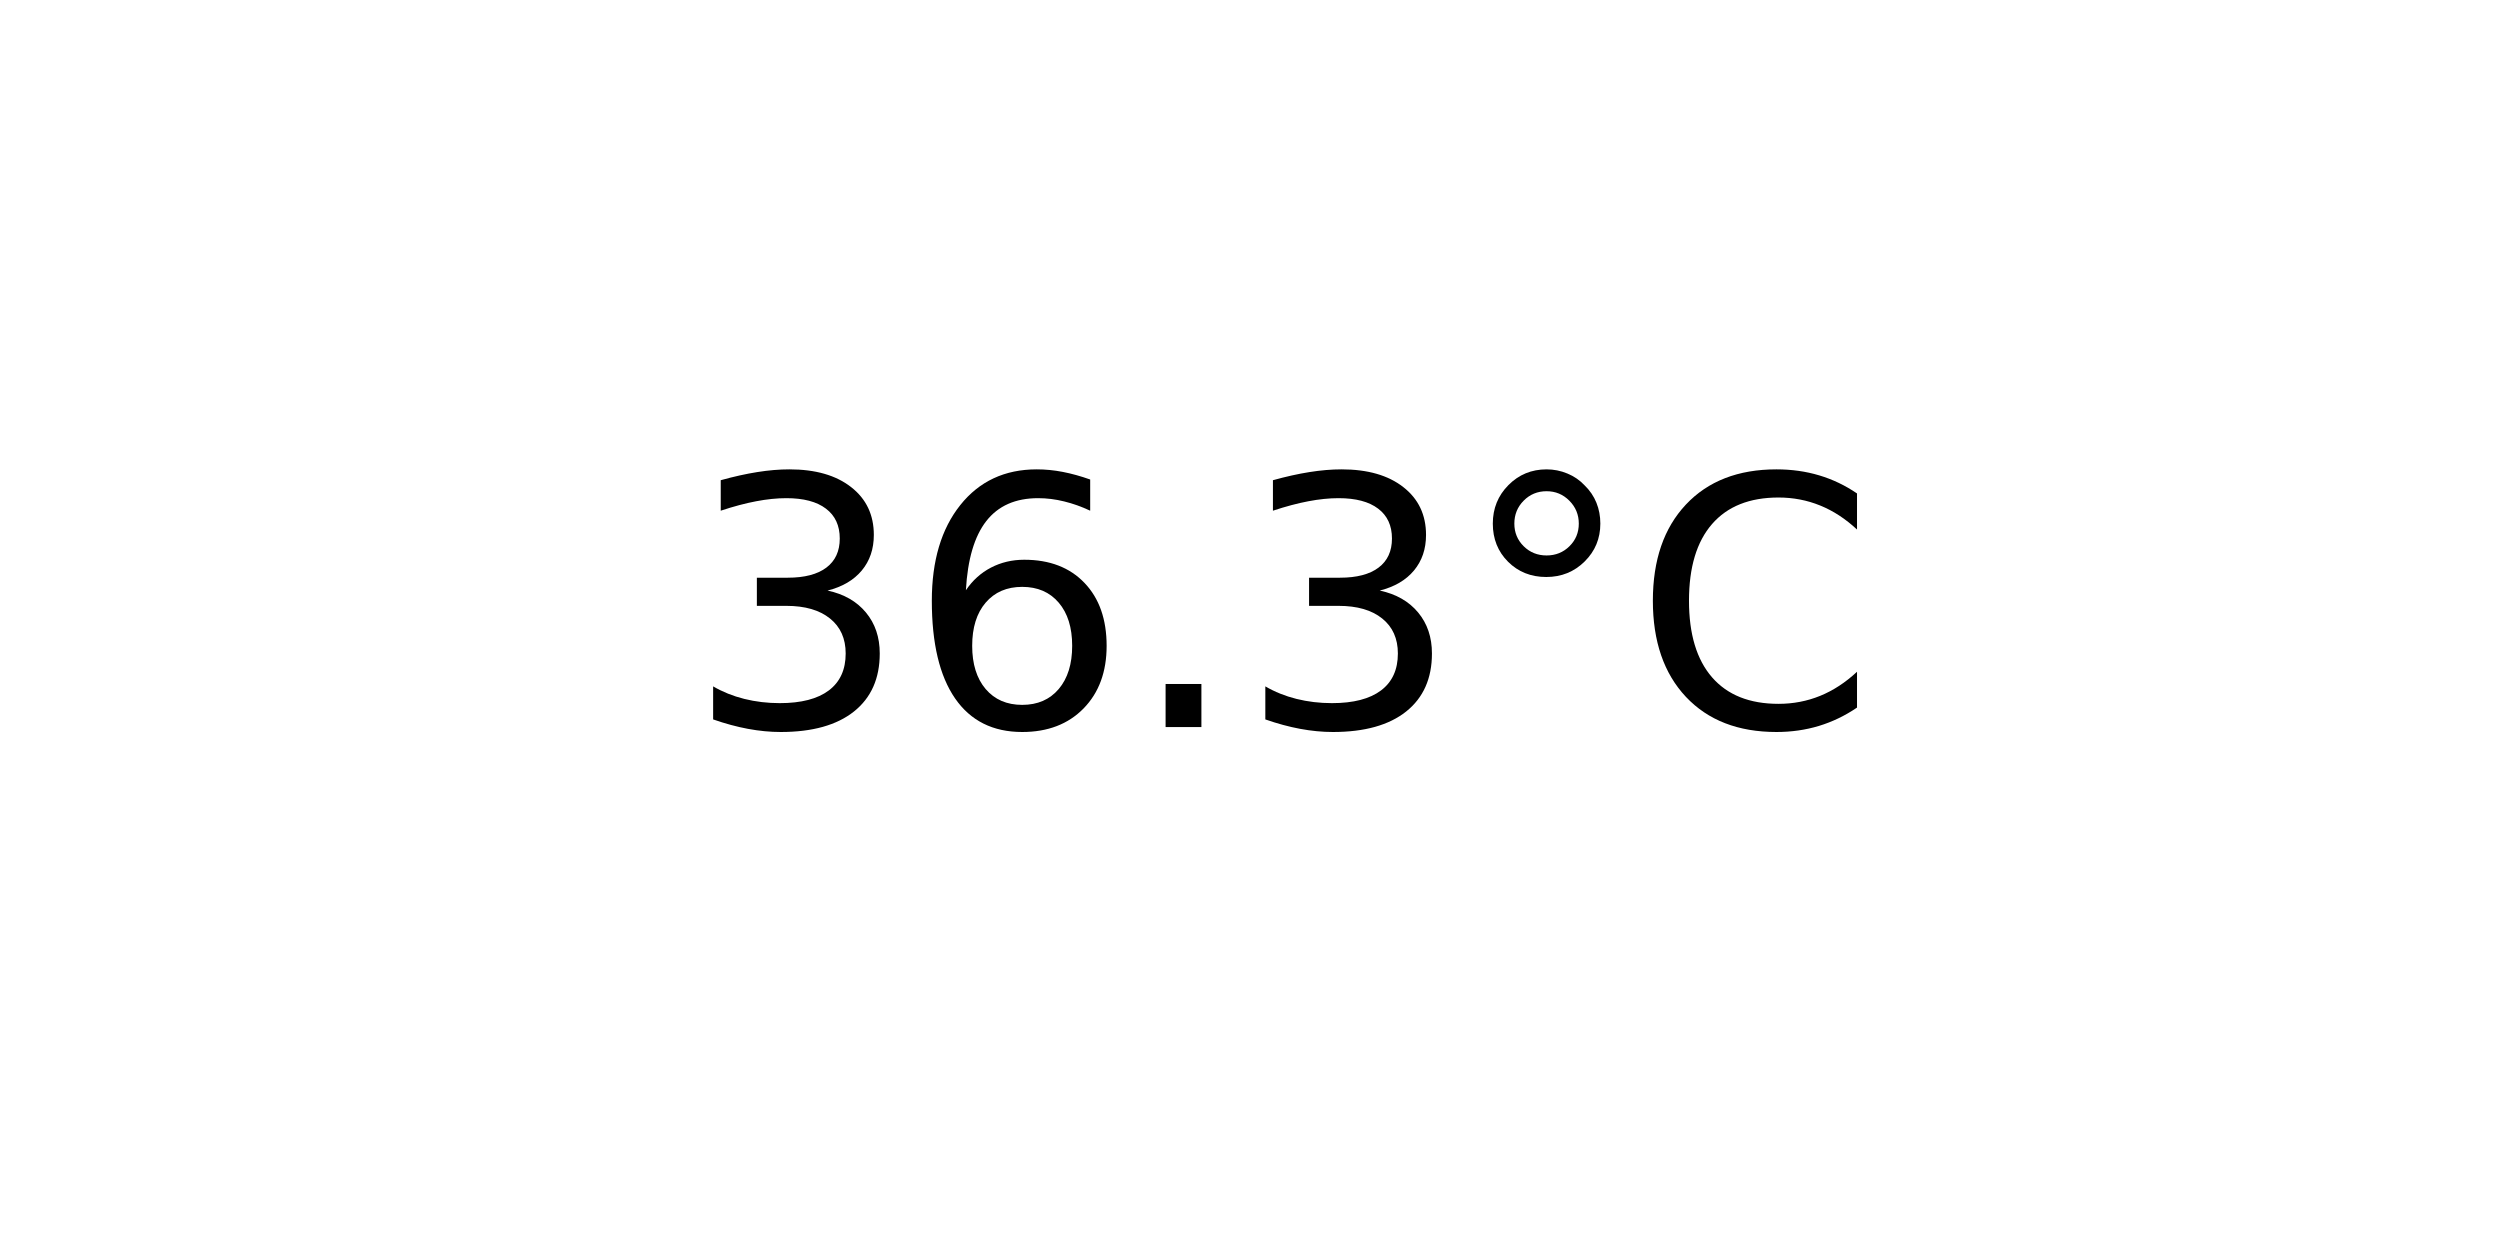
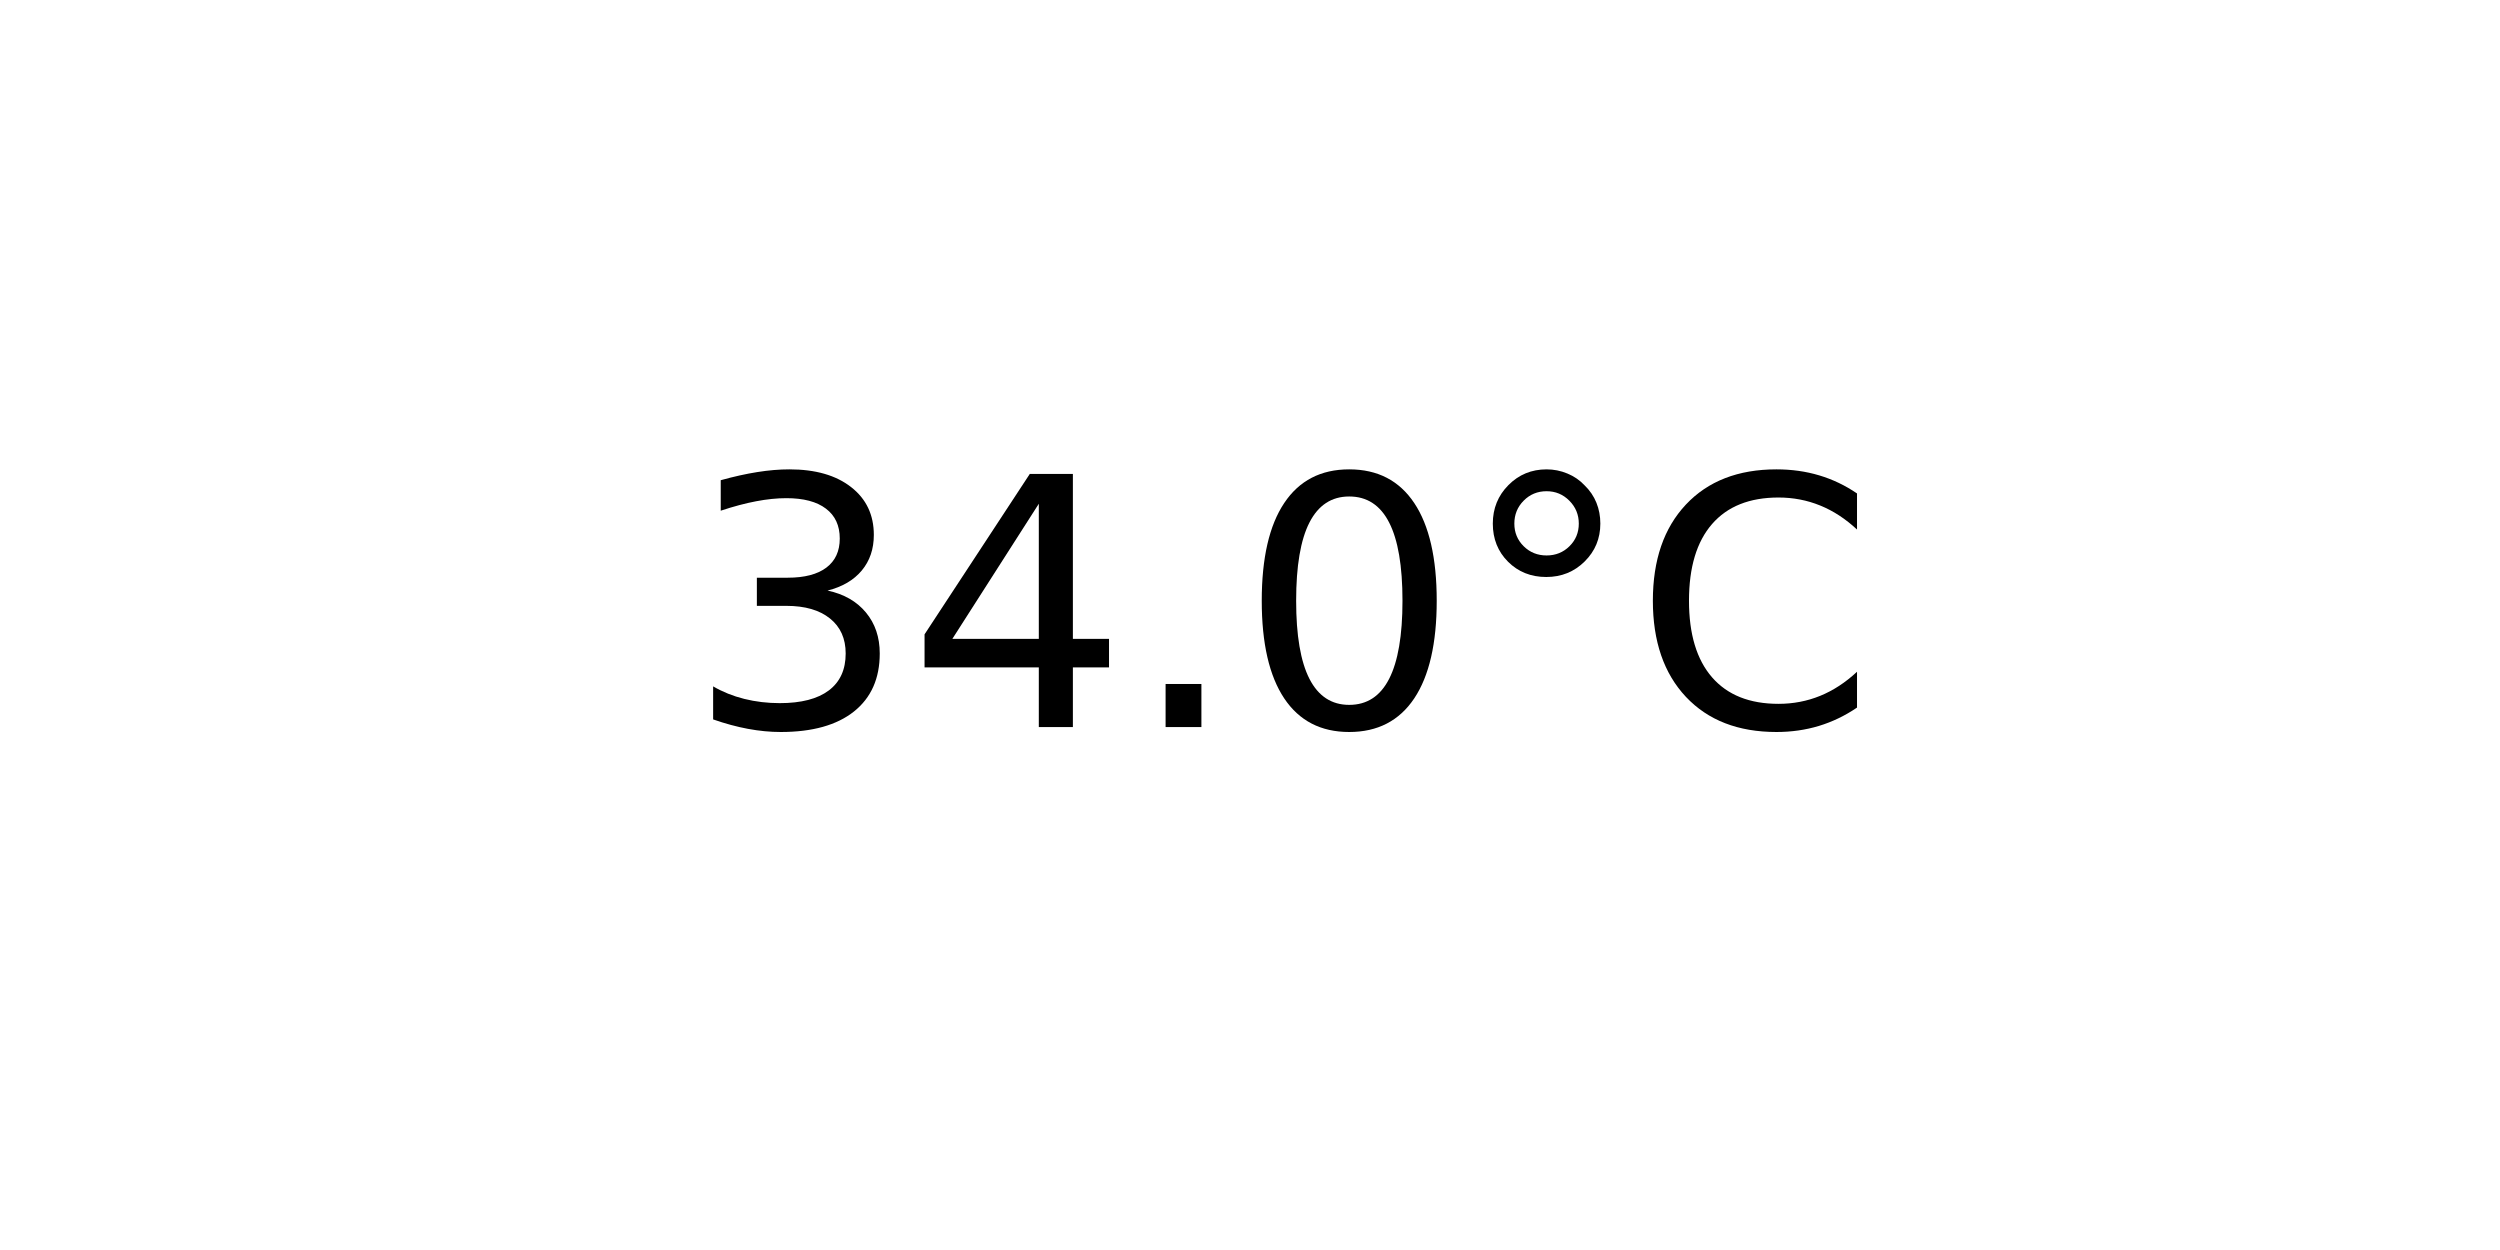
<svg xmlns="http://www.w3.org/2000/svg" xmlns:xlink="http://www.w3.org/1999/xlink" width="72pt" height="36pt" viewBox="0 0 72 36" version="1.1">
  <defs>
    <style type="text/css">*{stroke-linejoin: round; stroke-linecap: butt}</style>
  </defs>
  <g id="figure_1">
    <g id="axes_1">
      <g id="text_1">
        <g transform="translate(19.77578 20.93937) scale(0.1 -0.1)">
          <defs>
            <path id="DejaVuSans-33" d="M 2597 2516  Q 3050 2419 3304 2112  Q 3559 1806 3559 1356  Q 3559 666 3084 287  Q 2609 -91 1734 -91  Q 1441 -91 1130 -33  Q 819 25 488 141  L 488 750  Q 750 597 1062 519  Q 1375 441 1716 441  Q 2309 441 2620 675  Q 2931 909 2931 1356  Q 2931 1769 2642 2001  Q 2353 2234 1838 2234  L 1294 2234  L 1294 2753  L 1863 2753  Q 2328 2753 2575 2939  Q 2822 3125 2822 3475  Q 2822 3834 2567 4026  Q 2313 4219 1838 4219  Q 1578 4219 1281 4162  Q 984 4106 628 3988  L 628 4550  Q 988 4650 1302 4700  Q 1616 4750 1894 4750  Q 2613 4750 3031 4423  Q 3450 4097 3450 3541  Q 3450 3153 3228 2886  Q 3006 2619 2597 2516  z " transform="scale(0.015625)" />
-             <path id="DejaVuSans-36" d="M 2113 2584  Q 1688 2584 1439 2293  Q 1191 2003 1191 1497  Q 1191 994 1439 701  Q 1688 409 2113 409  Q 2538 409 2786 701  Q 3034 994 3034 1497  Q 3034 2003 2786 2293  Q 2538 2584 2113 2584  z M 3366 4563  L 3366 3988  Q 3128 4100 2886 4159  Q 2644 4219 2406 4219  Q 1781 4219 1451 3797  Q 1122 3375 1075 2522  Q 1259 2794 1537 2939  Q 1816 3084 2150 3084  Q 2853 3084 3261 2657  Q 3669 2231 3669 1497  Q 3669 778 3244 343  Q 2819 -91 2113 -91  Q 1303 -91 875 529  Q 447 1150 447 2328  Q 447 3434 972 4092  Q 1497 4750 2381 4750  Q 2619 4750 2861 4703  Q 3103 4656 3366 4563  z " transform="scale(0.015625)" />
+             <path id="DejaVuSans-34" d="M 2419 4116  L 825 1625  L 2419 1625  L 2419 4116  z M 2253 4666  L 3047 4666  L 3047 1625  L 3713 1625  L 3713 1100  L 3047 1100  L 3047 0  L 2419 0  L 2419 1100  L 313 1100  L 313 1709  L 2253 4666  z " transform="scale(0.015625)" />
            <path id="DejaVuSans-2e" d="M 684 794  L 1344 794  L 1344 0  L 684 0  L 684 794  z " transform="scale(0.015625)" />
+             <path id="DejaVuSans-30" d="M 2034 4250  Q 1547 4250 1301 3770  Q 1056 3291 1056 2328  Q 1056 1369 1301 889  Q 1547 409 2034 409  Q 2525 409 2770 889  Q 3016 1369 3016 2328  Q 3016 3291 2770 3770  Q 2525 4250 2034 4250  z M 2034 4750  Q 2819 4750 3233 4129  Q 3647 3509 3647 2328  Q 3647 1150 3233 529  Q 2819 -91 2034 -91  Q 1250 -91 836 529  Q 422 1150 422 2328  Q 422 3509 836 4129  Q 1250 4750 2034 4750  z " transform="scale(0.015625)" />
            <path id="DejaVuSans-b0" d="M 1600 4347  Q 1350 4347 1178 4173  Q 1006 4000 1006 3750  Q 1006 3503 1178 3333  Q 1350 3163 1600 3163  Q 1850 3163 2022 3333  Q 2194 3503 2194 3750  Q 2194 3997 2020 4172  Q 1847 4347 1600 4347  z M 1600 4750  Q 1800 4750 1984 4673  Q 2169 4597 2303 4453  Q 2447 4313 2519 4134  Q 2591 3956 2591 3750  Q 2591 3338 2302 3052  Q 2013 2766 1594 2766  Q 1172 2766 890 3047  Q 609 3328 609 3750  Q 609 4169 896 4459  Q 1184 4750 1600 4750  z " transform="scale(0.015625)" />
            <path id="DejaVuSans-43" d="M 4122 4306  L 4122 3641  Q 3803 3938 3442 4084  Q 3081 4231 2675 4231  Q 1875 4231 1450 3742  Q 1025 3253 1025 2328  Q 1025 1406 1450 917  Q 1875 428 2675 428  Q 3081 428 3442 575  Q 3803 722 4122 1019  L 4122 359  Q 3791 134 3420 21  Q 3050 -91 2638 -91  Q 1578 -91 968 557  Q 359 1206 359 2328  Q 359 3453 968 4101  Q 1578 4750 2638 4750  Q 3056 4750 3426 4639  Q 3797 4528 4122 4306  z " transform="scale(0.015625)" />
          </defs>
          <use xlink:href="#DejaVuSans-33" />
-           <use xlink:href="#DejaVuSans-36" x="63.623" />
+           <use xlink:href="#DejaVuSans-34" x="63.623" />
          <use xlink:href="#DejaVuSans-2e" x="127.246" />
-           <use xlink:href="#DejaVuSans-33" x="159.033" />
+           <use xlink:href="#DejaVuSans-30" x="159.033" />
          <use xlink:href="#DejaVuSans-b0" x="222.656" />
          <use xlink:href="#DejaVuSans-43" x="272.656" />
        </g>
      </g>
    </g>
  </g>
</svg>
